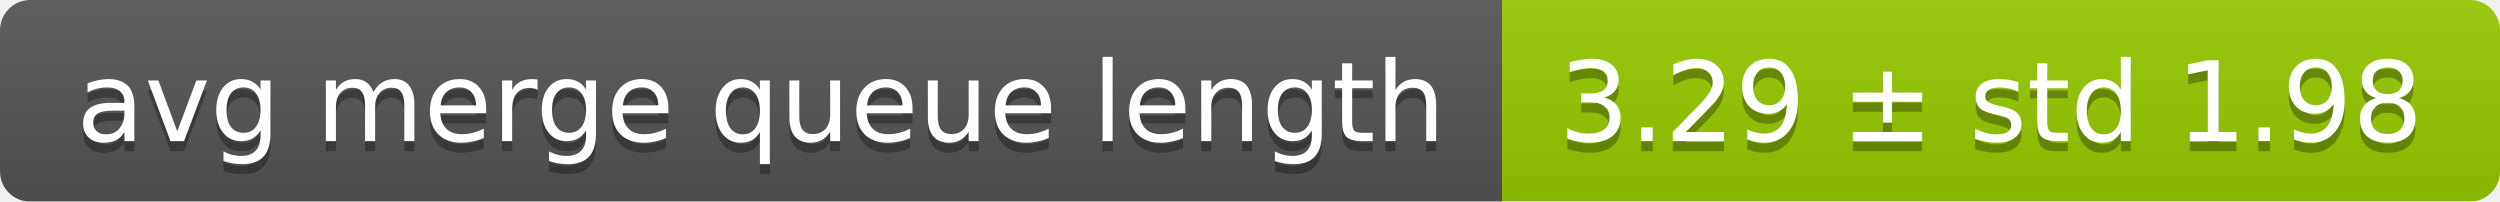
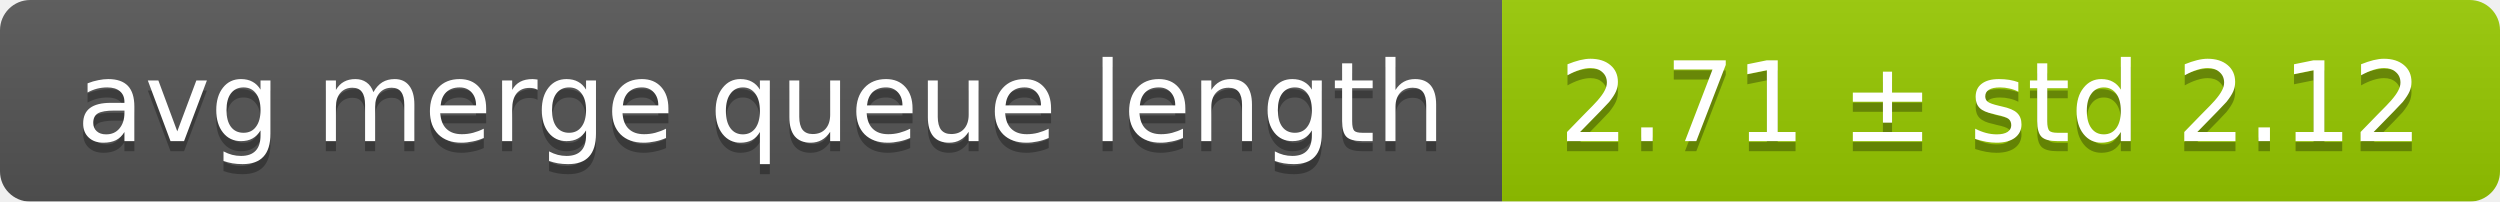
<svg xmlns="http://www.w3.org/2000/svg" width="248" height="20">
  <linearGradient id="smooth" x2="0" y2="100%">
    <stop offset="0" stop-color="#bbb" stop-opacity=".1" />
    <stop offset="1" stop-opacity=".1" />
  </linearGradient>
  <mask id="round">
    <rect width="248" height="20" rx="3" fill="#fff" />
  </mask>
  <g mask="url(#round)">
    <rect width="149" height="20" fill="#555" />
    <rect x="149" width="99" height="20" fill="#97ca00" />
    <rect width="248" height="20" fill="url(#smooth)" />
  </g>
  <g fill="#fff" text-anchor="middle" font-family="DejaVu Sans,Verdana,Geneva,sans-serif" font-size="11">
    <text x="75.5" y="15" fill="#010101" fill-opacity=".3">avg merge queue length</text>
    <text x="75.5" y="14">avg merge queue length</text>
-     <text x="197.5" y="15" fill="#010101" fill-opacity=".3">3.29 ± std 1.98</text>
-     <text x="197.5" y="14">3.29 ± std 1.98</text>
+     <text x="197.5" y="15" fill="#010101" fill-opacity=".3">2.71 ± std 2.12</text>
+     <text x="197.5" y="14">2.71 ± std 2.12</text>
  </g>
</svg>
